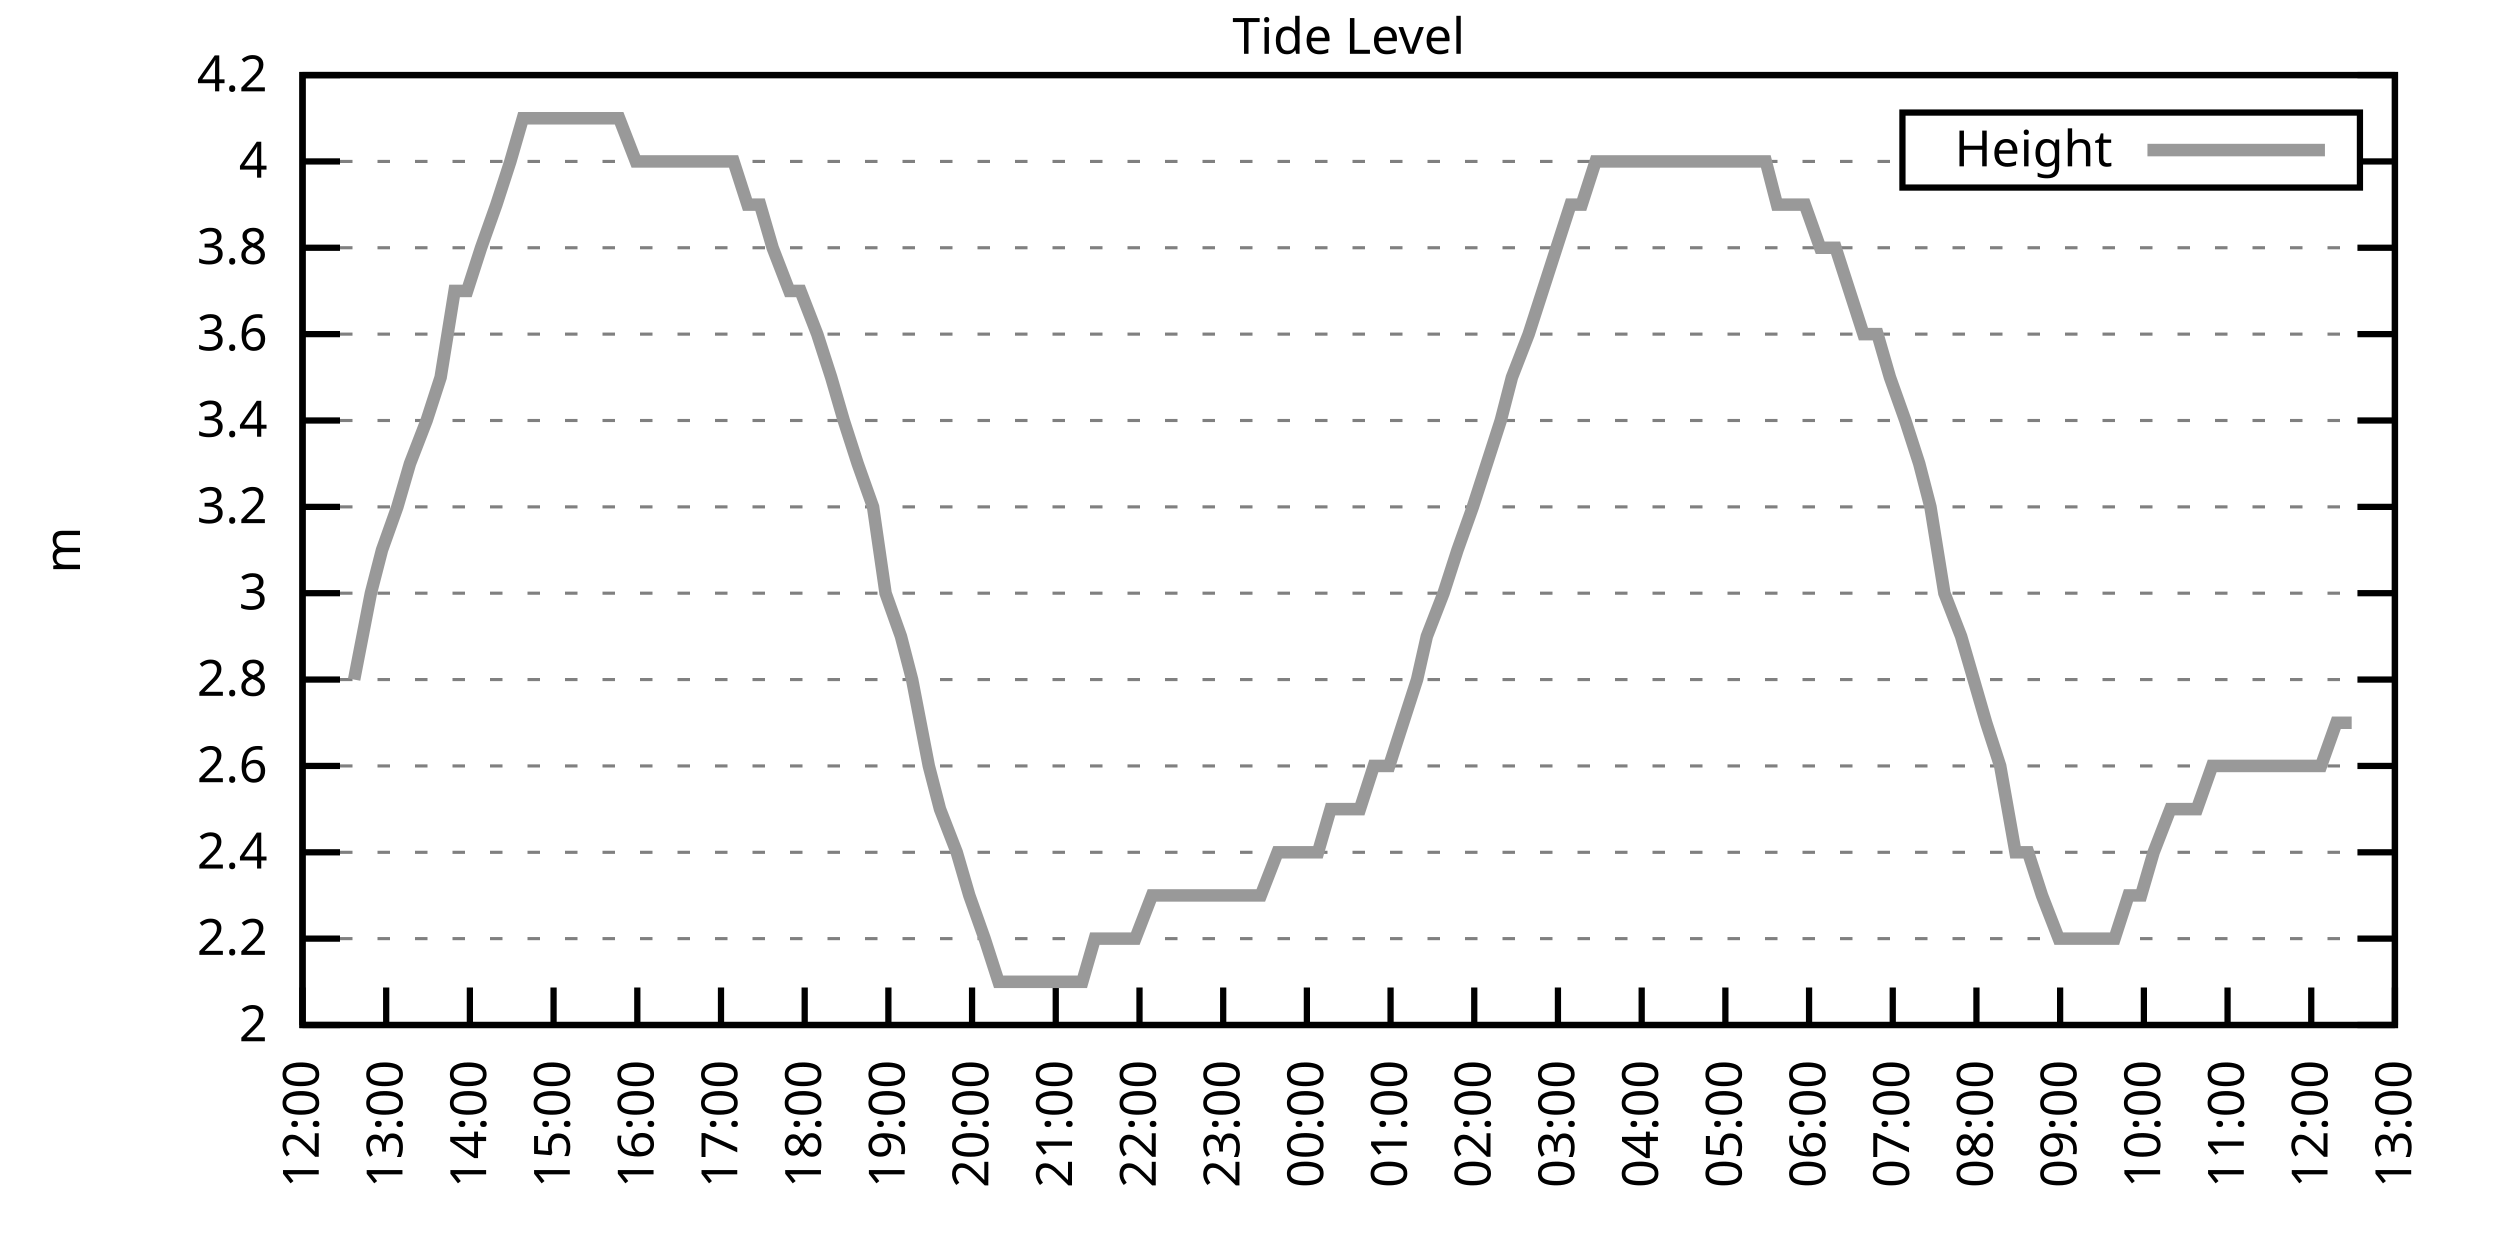
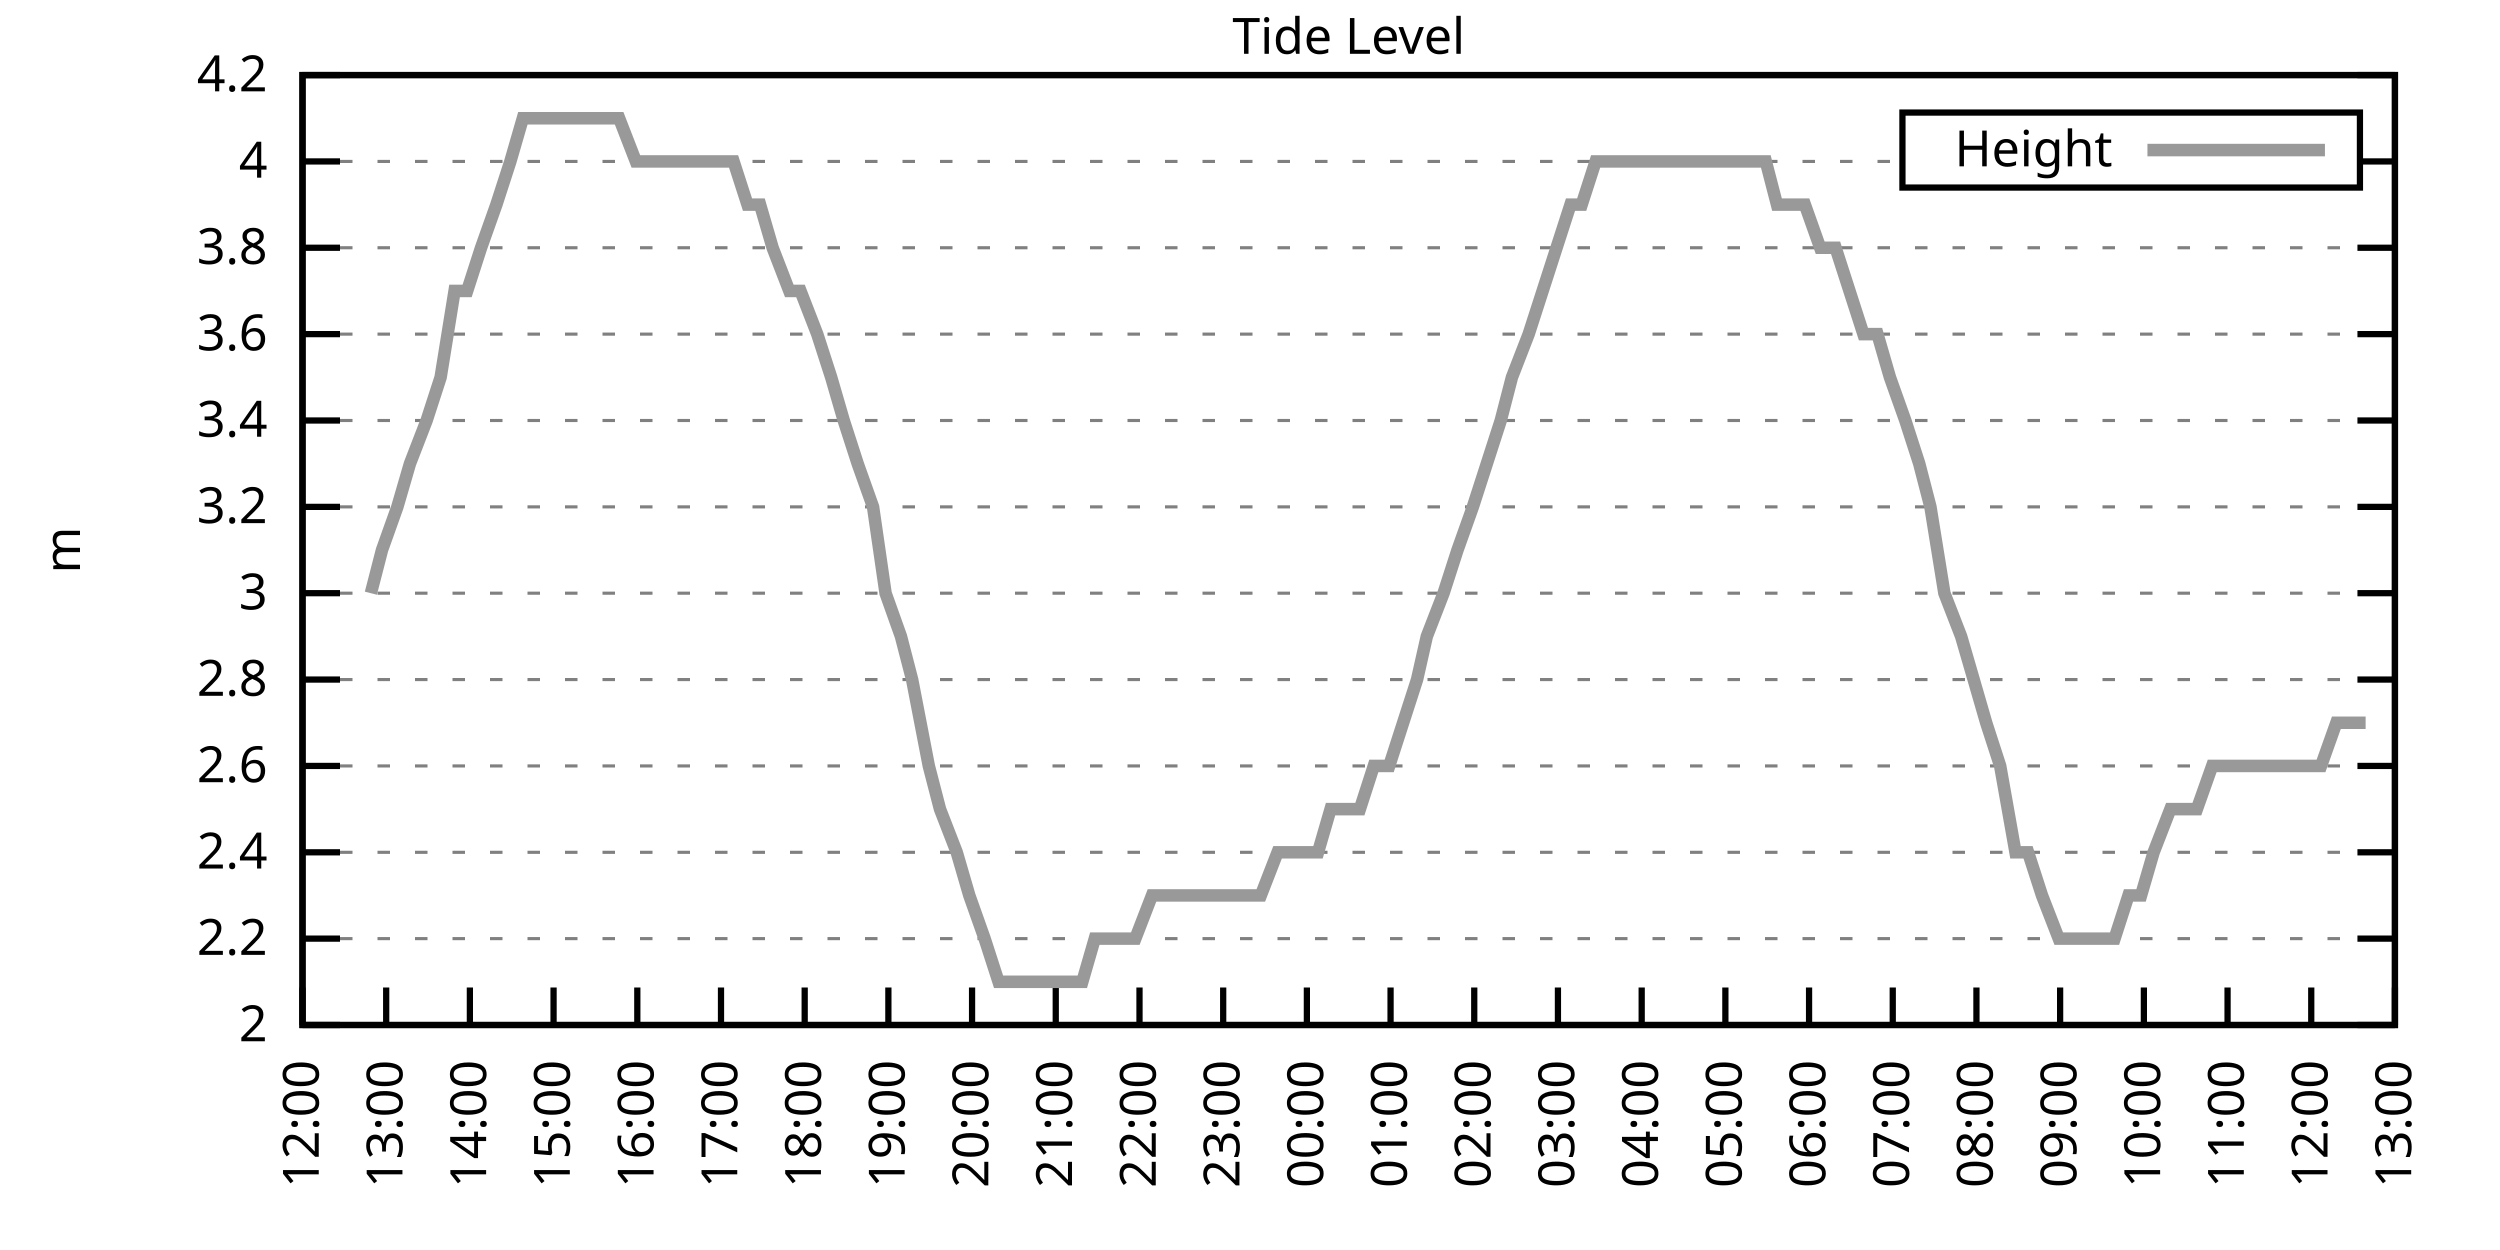
<svg xmlns="http://www.w3.org/2000/svg" xmlns:xlink="http://www.w3.org/1999/xlink" width="400" height="200" viewBox="0 0 400 200">
  <g id="gnuplot_canvas">
    <rect x="0" y="0" width="400" height="200" fill="none" />
    <defs>
      <circle id="gpDot" r="0.5" stroke-width="0.5" stroke="currentColor" />
      <path id="gpPt0" stroke-width="0.333" stroke="currentColor" d="M-1,0 h2 M0,-1 v2" />
      <path id="gpPt1" stroke-width="0.333" stroke="currentColor" d="M-1,-1 L1,1 M1,-1 L-1,1" />
      <path id="gpPt2" stroke-width="0.333" stroke="currentColor" d="M-1,0 L1,0 M0,-1 L0,1 M-1,-1 L1,1 M-1,1 L1,-1" />
      <rect id="gpPt3" stroke-width="0.333" stroke="currentColor" x="-1" y="-1" width="2" height="2" />
      <rect id="gpPt4" stroke-width="0.333" stroke="currentColor" fill="currentColor" x="-1" y="-1" width="2" height="2" />
      <circle id="gpPt5" stroke-width="0.333" stroke="currentColor" cx="0" cy="0" r="1" />
      <use xlink:href="#gpPt5" id="gpPt6" fill="currentColor" stroke="none" />
      <path id="gpPt7" stroke-width="0.333" stroke="currentColor" d="M0,-1.33 L-1.33,0.67 L1.33,0.67 z" />
      <use xlink:href="#gpPt7" id="gpPt8" fill="currentColor" stroke="none" />
      <use xlink:href="#gpPt7" id="gpPt9" stroke="currentColor" transform="rotate(180)" />
      <use xlink:href="#gpPt9" id="gpPt10" fill="currentColor" stroke="none" />
      <use xlink:href="#gpPt3" id="gpPt11" stroke="currentColor" transform="rotate(45)" />
      <use xlink:href="#gpPt11" id="gpPt12" fill="currentColor" stroke="none" />
      <path id="gpPt13" stroke-width="0.333" stroke="currentColor" d="M0,1.330 L1.265,0.411 L0.782,-1.067 L-0.782,-1.076 L-1.265,0.411 z" />
      <use xlink:href="#gpPt13" id="gpPt14" fill="currentColor" stroke="none" />
      <filter id="textbox" filterUnits="objectBoundingBox" x="0" y="0" height="1" width="1">
        <feFlood flood-color="white" flood-opacity="1" result="bgnd" />
        <feComposite in="SourceGraphic" in2="bgnd" operator="atop" />
      </filter>
      <filter id="greybox" filterUnits="objectBoundingBox" x="0" y="0" height="1" width="1">
        <feFlood flood-color="lightgrey" flood-opacity="1" result="grey" />
        <feComposite in="SourceGraphic" in2="grey" operator="atop" />
      </filter>
    </defs>
    <g fill="none" color="white" stroke="currentColor" stroke-width="1.00" stroke-linecap="butt" stroke-linejoin="miter">
</g>
    <g fill="none" color="black" stroke="currentColor" stroke-width="1.00" stroke-linecap="butt" stroke-linejoin="miter">
      <g stroke="none" shape-rendering="crispEdges">
        <polygon fill="rgb(255, 255, 255)" points="48.40,164.00 383.18,164.00 383.18,12.02 48.40,12.02 " />
      </g>
    </g>
    <g fill="none" color="black" stroke="currentColor" stroke-width="1.00" stroke-linecap="butt" stroke-linejoin="miter">
</g>
    <g fill="none" color="black" stroke="black" stroke-width="0.50" stroke-linecap="butt" stroke-linejoin="miter">
</g>
    <g fill="none" color="gray" stroke="currentColor" stroke-width="0.50" stroke-linecap="butt" stroke-linejoin="miter">
      <path stroke="gray" stroke-dasharray="2,4" class="gridline" d="M48.40,164.00 L383.19,164.00  " />
    </g>
    <g fill="none" color="gray" stroke="gray" stroke-width="1.00" stroke-linecap="butt" stroke-linejoin="miter">
</g>
    <g fill="none" color="black" stroke="currentColor" stroke-width="1.00" stroke-linecap="butt" stroke-linejoin="miter">
      <path stroke="black" d="M48.40,164.00 L54.40,164.00 M383.19,164.00 L377.19,164.00  " />
      <g transform="translate(42.80,166.60)" stroke="none" fill="black" font-family="Sans" font-size="8.00" text-anchor="end">
        <text>
          <tspan font-family="Sans"> 2</tspan>
        </text>
      </g>
    </g>
    <g fill="none" color="black" stroke="currentColor" stroke-width="1.00" stroke-linecap="butt" stroke-linejoin="miter">
</g>
    <g fill="none" color="black" stroke="black" stroke-width="0.50" stroke-linecap="butt" stroke-linejoin="miter">
</g>
    <g fill="none" color="gray" stroke="currentColor" stroke-width="0.50" stroke-linecap="butt" stroke-linejoin="miter">
      <path stroke="gray" stroke-dasharray="2,4" class="gridline" d="M48.40,150.18 L383.19,150.18  " />
    </g>
    <g fill="none" color="gray" stroke="gray" stroke-width="1.00" stroke-linecap="butt" stroke-linejoin="miter">
</g>
    <g fill="none" color="black" stroke="currentColor" stroke-width="1.00" stroke-linecap="butt" stroke-linejoin="miter">
      <path stroke="black" d="M48.40,150.18 L54.40,150.18 M383.19,150.18 L377.19,150.18  " />
      <g transform="translate(42.80,152.78)" stroke="none" fill="black" font-family="Sans" font-size="8.00" text-anchor="end">
        <text>
          <tspan font-family="Sans"> 2.2</tspan>
        </text>
      </g>
    </g>
    <g fill="none" color="black" stroke="currentColor" stroke-width="1.00" stroke-linecap="butt" stroke-linejoin="miter">
</g>
    <g fill="none" color="black" stroke="black" stroke-width="0.50" stroke-linecap="butt" stroke-linejoin="miter">
</g>
    <g fill="none" color="gray" stroke="currentColor" stroke-width="0.50" stroke-linecap="butt" stroke-linejoin="miter">
      <path stroke="gray" stroke-dasharray="2,4" class="gridline" d="M48.40,136.37 L383.19,136.37  " />
    </g>
    <g fill="none" color="gray" stroke="gray" stroke-width="1.00" stroke-linecap="butt" stroke-linejoin="miter">
</g>
    <g fill="none" color="black" stroke="currentColor" stroke-width="1.00" stroke-linecap="butt" stroke-linejoin="miter">
      <path stroke="black" d="M48.40,136.37 L54.40,136.37 M383.19,136.37 L377.19,136.37  " />
      <g transform="translate(42.80,138.97)" stroke="none" fill="black" font-family="Sans" font-size="8.00" text-anchor="end">
        <text>
          <tspan font-family="Sans"> 2.4</tspan>
        </text>
      </g>
    </g>
    <g fill="none" color="black" stroke="currentColor" stroke-width="1.00" stroke-linecap="butt" stroke-linejoin="miter">
</g>
    <g fill="none" color="black" stroke="black" stroke-width="0.50" stroke-linecap="butt" stroke-linejoin="miter">
</g>
    <g fill="none" color="gray" stroke="currentColor" stroke-width="0.50" stroke-linecap="butt" stroke-linejoin="miter">
      <path stroke="gray" stroke-dasharray="2,4" class="gridline" d="M48.40,122.55 L383.19,122.55  " />
    </g>
    <g fill="none" color="gray" stroke="gray" stroke-width="1.00" stroke-linecap="butt" stroke-linejoin="miter">
</g>
    <g fill="none" color="black" stroke="currentColor" stroke-width="1.00" stroke-linecap="butt" stroke-linejoin="miter">
      <path stroke="black" d="M48.40,122.55 L54.40,122.55 M383.19,122.55 L377.19,122.55  " />
      <g transform="translate(42.80,125.15)" stroke="none" fill="black" font-family="Sans" font-size="8.00" text-anchor="end">
        <text>
          <tspan font-family="Sans"> 2.6</tspan>
        </text>
      </g>
    </g>
    <g fill="none" color="black" stroke="currentColor" stroke-width="1.00" stroke-linecap="butt" stroke-linejoin="miter">
</g>
    <g fill="none" color="black" stroke="black" stroke-width="0.50" stroke-linecap="butt" stroke-linejoin="miter">
</g>
    <g fill="none" color="gray" stroke="currentColor" stroke-width="0.50" stroke-linecap="butt" stroke-linejoin="miter">
      <path stroke="gray" stroke-dasharray="2,4" class="gridline" d="M48.40,108.73 L383.19,108.73  " />
    </g>
    <g fill="none" color="gray" stroke="gray" stroke-width="1.00" stroke-linecap="butt" stroke-linejoin="miter">
</g>
    <g fill="none" color="black" stroke="currentColor" stroke-width="1.00" stroke-linecap="butt" stroke-linejoin="miter">
      <path stroke="black" d="M48.40,108.73 L54.40,108.73 M383.19,108.73 L377.19,108.73  " />
      <g transform="translate(42.80,111.33)" stroke="none" fill="black" font-family="Sans" font-size="8.00" text-anchor="end">
        <text>
          <tspan font-family="Sans"> 2.8</tspan>
        </text>
      </g>
    </g>
    <g fill="none" color="black" stroke="currentColor" stroke-width="1.00" stroke-linecap="butt" stroke-linejoin="miter">
</g>
    <g fill="none" color="black" stroke="black" stroke-width="0.50" stroke-linecap="butt" stroke-linejoin="miter">
</g>
    <g fill="none" color="gray" stroke="currentColor" stroke-width="0.50" stroke-linecap="butt" stroke-linejoin="miter">
      <path stroke="gray" stroke-dasharray="2,4" class="gridline" d="M48.40,94.91 L383.19,94.91  " />
    </g>
    <g fill="none" color="gray" stroke="gray" stroke-width="1.00" stroke-linecap="butt" stroke-linejoin="miter">
</g>
    <g fill="none" color="black" stroke="currentColor" stroke-width="1.00" stroke-linecap="butt" stroke-linejoin="miter">
      <path stroke="black" d="M48.40,94.91 L54.40,94.91 M383.19,94.91 L377.19,94.91  " />
      <g transform="translate(42.80,97.51)" stroke="none" fill="black" font-family="Sans" font-size="8.00" text-anchor="end">
        <text>
          <tspan font-family="Sans"> 3</tspan>
        </text>
      </g>
    </g>
    <g fill="none" color="black" stroke="currentColor" stroke-width="1.00" stroke-linecap="butt" stroke-linejoin="miter">
</g>
    <g fill="none" color="black" stroke="black" stroke-width="0.50" stroke-linecap="butt" stroke-linejoin="miter">
</g>
    <g fill="none" color="gray" stroke="currentColor" stroke-width="0.50" stroke-linecap="butt" stroke-linejoin="miter">
      <path stroke="gray" stroke-dasharray="2,4" class="gridline" d="M48.40,81.10 L383.19,81.10  " />
    </g>
    <g fill="none" color="gray" stroke="gray" stroke-width="1.00" stroke-linecap="butt" stroke-linejoin="miter">
</g>
    <g fill="none" color="black" stroke="currentColor" stroke-width="1.00" stroke-linecap="butt" stroke-linejoin="miter">
      <path stroke="black" d="M48.40,81.10 L54.40,81.10 M383.19,81.10 L377.19,81.10  " />
      <g transform="translate(42.80,83.70)" stroke="none" fill="black" font-family="Sans" font-size="8.00" text-anchor="end">
        <text>
          <tspan font-family="Sans"> 3.2</tspan>
        </text>
      </g>
    </g>
    <g fill="none" color="black" stroke="currentColor" stroke-width="1.00" stroke-linecap="butt" stroke-linejoin="miter">
</g>
    <g fill="none" color="black" stroke="black" stroke-width="0.50" stroke-linecap="butt" stroke-linejoin="miter">
</g>
    <g fill="none" color="gray" stroke="currentColor" stroke-width="0.50" stroke-linecap="butt" stroke-linejoin="miter">
      <path stroke="gray" stroke-dasharray="2,4" class="gridline" d="M48.40,67.28 L383.19,67.28  " />
    </g>
    <g fill="none" color="gray" stroke="gray" stroke-width="1.00" stroke-linecap="butt" stroke-linejoin="miter">
</g>
    <g fill="none" color="black" stroke="currentColor" stroke-width="1.00" stroke-linecap="butt" stroke-linejoin="miter">
      <path stroke="black" d="M48.40,67.28 L54.40,67.28 M383.19,67.28 L377.19,67.28  " />
      <g transform="translate(42.80,69.88)" stroke="none" fill="black" font-family="Sans" font-size="8.00" text-anchor="end">
        <text>
          <tspan font-family="Sans"> 3.4</tspan>
        </text>
      </g>
    </g>
    <g fill="none" color="black" stroke="currentColor" stroke-width="1.00" stroke-linecap="butt" stroke-linejoin="miter">
</g>
    <g fill="none" color="black" stroke="black" stroke-width="0.50" stroke-linecap="butt" stroke-linejoin="miter">
</g>
    <g fill="none" color="gray" stroke="currentColor" stroke-width="0.50" stroke-linecap="butt" stroke-linejoin="miter">
      <path stroke="gray" stroke-dasharray="2,4" class="gridline" d="M48.40,53.46 L383.19,53.46  " />
    </g>
    <g fill="none" color="gray" stroke="gray" stroke-width="1.00" stroke-linecap="butt" stroke-linejoin="miter">
</g>
    <g fill="none" color="black" stroke="currentColor" stroke-width="1.00" stroke-linecap="butt" stroke-linejoin="miter">
      <path stroke="black" d="M48.40,53.46 L54.40,53.46 M383.19,53.46 L377.19,53.46  " />
      <g transform="translate(42.80,56.06)" stroke="none" fill="black" font-family="Sans" font-size="8.00" text-anchor="end">
        <text>
          <tspan font-family="Sans"> 3.6</tspan>
        </text>
      </g>
    </g>
    <g fill="none" color="black" stroke="currentColor" stroke-width="1.00" stroke-linecap="butt" stroke-linejoin="miter">
</g>
    <g fill="none" color="black" stroke="black" stroke-width="0.50" stroke-linecap="butt" stroke-linejoin="miter">
</g>
    <g fill="none" color="gray" stroke="currentColor" stroke-width="0.50" stroke-linecap="butt" stroke-linejoin="miter">
      <path stroke="gray" stroke-dasharray="2,4" class="gridline" d="M48.40,39.64 L383.19,39.64  " />
    </g>
    <g fill="none" color="gray" stroke="gray" stroke-width="1.00" stroke-linecap="butt" stroke-linejoin="miter">
</g>
    <g fill="none" color="black" stroke="currentColor" stroke-width="1.00" stroke-linecap="butt" stroke-linejoin="miter">
      <path stroke="black" d="M48.40,39.64 L54.40,39.64 M383.19,39.64 L377.19,39.64  " />
      <g transform="translate(42.80,42.24)" stroke="none" fill="black" font-family="Sans" font-size="8.00" text-anchor="end">
        <text>
          <tspan font-family="Sans"> 3.8</tspan>
        </text>
      </g>
    </g>
    <g fill="none" color="black" stroke="currentColor" stroke-width="1.00" stroke-linecap="butt" stroke-linejoin="miter">
</g>
    <g fill="none" color="black" stroke="black" stroke-width="0.50" stroke-linecap="butt" stroke-linejoin="miter">
</g>
    <g fill="none" color="gray" stroke="currentColor" stroke-width="0.50" stroke-linecap="butt" stroke-linejoin="miter">
      <path stroke="gray" stroke-dasharray="2,4" class="gridline" d="M48.40,25.83 L304.39,25.83 M377.59,25.83 L383.19,25.83  " />
    </g>
    <g fill="none" color="gray" stroke="gray" stroke-width="1.00" stroke-linecap="butt" stroke-linejoin="miter">
</g>
    <g fill="none" color="black" stroke="currentColor" stroke-width="1.00" stroke-linecap="butt" stroke-linejoin="miter">
      <path stroke="black" d="M48.40,25.83 L54.40,25.83 M383.19,25.83 L377.19,25.83  " />
      <g transform="translate(42.80,28.43)" stroke="none" fill="black" font-family="Sans" font-size="8.00" text-anchor="end">
        <text>
          <tspan font-family="Sans"> 4</tspan>
        </text>
      </g>
    </g>
    <g fill="none" color="black" stroke="currentColor" stroke-width="1.00" stroke-linecap="butt" stroke-linejoin="miter">
</g>
    <g fill="none" color="black" stroke="black" stroke-width="0.50" stroke-linecap="butt" stroke-linejoin="miter">
</g>
    <g fill="none" color="gray" stroke="currentColor" stroke-width="0.50" stroke-linecap="butt" stroke-linejoin="miter">
      <path stroke="gray" stroke-dasharray="2,4" class="gridline" d="M48.40,12.01 L383.19,12.01  " />
    </g>
    <g fill="none" color="gray" stroke="gray" stroke-width="1.00" stroke-linecap="butt" stroke-linejoin="miter">
</g>
    <g fill="none" color="black" stroke="currentColor" stroke-width="1.00" stroke-linecap="butt" stroke-linejoin="miter">
      <path stroke="black" d="M48.40,12.01 L54.40,12.01 M383.19,12.01 L377.19,12.01  " />
      <g transform="translate(42.80,14.61)" stroke="none" fill="black" font-family="Sans" font-size="8.00" text-anchor="end">
        <text>
          <tspan font-family="Sans"> 4.2</tspan>
        </text>
      </g>
    </g>
    <g fill="none" color="black" stroke="currentColor" stroke-width="1.00" stroke-linecap="butt" stroke-linejoin="miter">
      <path stroke="black" d="M48.40,164.00 L48.40,158.00  " />
      <g transform="translate(51.00,169.60) rotate(270.00)" stroke="none" fill="black" font-family="Sans" font-size="8.00" text-anchor="end">
        <text>
          <tspan font-family="Sans">12:00</tspan>
        </text>
      </g>
    </g>
    <g fill="none" color="black" stroke="currentColor" stroke-width="1.00" stroke-linecap="butt" stroke-linejoin="miter">
      <path stroke="black" d="M61.79,164.00 L61.79,158.00  " />
      <g transform="translate(64.39,169.60) rotate(270.00)" stroke="none" fill="black" font-family="Sans" font-size="8.00" text-anchor="end">
        <text>
          <tspan font-family="Sans">13:00</tspan>
        </text>
      </g>
    </g>
    <g fill="none" color="black" stroke="currentColor" stroke-width="1.00" stroke-linecap="butt" stroke-linejoin="miter">
      <path stroke="black" d="M75.18,164.00 L75.18,158.00  " />
      <g transform="translate(77.78,169.60) rotate(270.00)" stroke="none" fill="black" font-family="Sans" font-size="8.00" text-anchor="end">
        <text>
          <tspan font-family="Sans">14:00</tspan>
        </text>
      </g>
    </g>
    <g fill="none" color="black" stroke="currentColor" stroke-width="1.00" stroke-linecap="butt" stroke-linejoin="miter">
      <path stroke="black" d="M88.57,164.00 L88.57,158.00  " />
      <g transform="translate(91.17,169.60) rotate(270.00)" stroke="none" fill="black" font-family="Sans" font-size="8.00" text-anchor="end">
        <text>
          <tspan font-family="Sans">15:00</tspan>
        </text>
      </g>
    </g>
    <g fill="none" color="black" stroke="currentColor" stroke-width="1.00" stroke-linecap="butt" stroke-linejoin="miter">
      <path stroke="black" d="M101.97,164.00 L101.97,158.00  " />
      <g transform="translate(104.57,169.60) rotate(270.00)" stroke="none" fill="black" font-family="Sans" font-size="8.00" text-anchor="end">
        <text>
          <tspan font-family="Sans">16:00</tspan>
        </text>
      </g>
    </g>
    <g fill="none" color="black" stroke="currentColor" stroke-width="1.00" stroke-linecap="butt" stroke-linejoin="miter">
      <path stroke="black" d="M115.36,164.00 L115.36,158.00  " />
      <g transform="translate(117.96,169.60) rotate(270.00)" stroke="none" fill="black" font-family="Sans" font-size="8.00" text-anchor="end">
        <text>
          <tspan font-family="Sans">17:00</tspan>
        </text>
      </g>
    </g>
    <g fill="none" color="black" stroke="currentColor" stroke-width="1.00" stroke-linecap="butt" stroke-linejoin="miter">
      <path stroke="black" d="M128.75,164.00 L128.75,158.00  " />
      <g transform="translate(131.35,169.60) rotate(270.00)" stroke="none" fill="black" font-family="Sans" font-size="8.00" text-anchor="end">
        <text>
          <tspan font-family="Sans">18:00</tspan>
        </text>
      </g>
    </g>
    <g fill="none" color="black" stroke="currentColor" stroke-width="1.00" stroke-linecap="butt" stroke-linejoin="miter">
      <path stroke="black" d="M142.14,164.00 L142.14,158.00  " />
      <g transform="translate(144.74,169.60) rotate(270.00)" stroke="none" fill="black" font-family="Sans" font-size="8.00" text-anchor="end">
        <text>
          <tspan font-family="Sans">19:00</tspan>
        </text>
      </g>
    </g>
    <g fill="none" color="black" stroke="currentColor" stroke-width="1.00" stroke-linecap="butt" stroke-linejoin="miter">
      <path stroke="black" d="M155.53,164.00 L155.53,158.00  " />
      <g transform="translate(158.13,169.60) rotate(270.00)" stroke="none" fill="black" font-family="Sans" font-size="8.00" text-anchor="end">
        <text>
          <tspan font-family="Sans">20:00</tspan>
        </text>
      </g>
    </g>
    <g fill="none" color="black" stroke="currentColor" stroke-width="1.00" stroke-linecap="butt" stroke-linejoin="miter">
      <path stroke="black" d="M168.92,164.00 L168.92,158.00  " />
      <g transform="translate(171.52,169.60) rotate(270.00)" stroke="none" fill="black" font-family="Sans" font-size="8.00" text-anchor="end">
        <text>
          <tspan font-family="Sans">21:00</tspan>
        </text>
      </g>
    </g>
    <g fill="none" color="black" stroke="currentColor" stroke-width="1.00" stroke-linecap="butt" stroke-linejoin="miter">
      <path stroke="black" d="M182.32,164.00 L182.32,158.00  " />
      <g transform="translate(184.92,169.60) rotate(270.00)" stroke="none" fill="black" font-family="Sans" font-size="8.00" text-anchor="end">
        <text>
          <tspan font-family="Sans">22:00</tspan>
        </text>
      </g>
    </g>
    <g fill="none" color="black" stroke="currentColor" stroke-width="1.00" stroke-linecap="butt" stroke-linejoin="miter">
      <path stroke="black" d="M195.71,164.00 L195.71,158.00  " />
      <g transform="translate(198.31,169.60) rotate(270.00)" stroke="none" fill="black" font-family="Sans" font-size="8.00" text-anchor="end">
        <text>
          <tspan font-family="Sans">23:00</tspan>
        </text>
      </g>
    </g>
    <g fill="none" color="black" stroke="currentColor" stroke-width="1.00" stroke-linecap="butt" stroke-linejoin="miter">
      <path stroke="black" d="M209.10,164.00 L209.10,158.00  " />
      <g transform="translate(211.70,169.60) rotate(270.00)" stroke="none" fill="black" font-family="Sans" font-size="8.00" text-anchor="end">
        <text>
          <tspan font-family="Sans">00:00</tspan>
        </text>
      </g>
    </g>
    <g fill="none" color="black" stroke="currentColor" stroke-width="1.00" stroke-linecap="butt" stroke-linejoin="miter">
      <path stroke="black" d="M222.49,164.00 L222.49,158.00  " />
      <g transform="translate(225.09,169.60) rotate(270.00)" stroke="none" fill="black" font-family="Sans" font-size="8.00" text-anchor="end">
        <text>
          <tspan font-family="Sans">01:00</tspan>
        </text>
      </g>
    </g>
    <g fill="none" color="black" stroke="currentColor" stroke-width="1.00" stroke-linecap="butt" stroke-linejoin="miter">
      <path stroke="black" d="M235.88,164.00 L235.88,158.00  " />
      <g transform="translate(238.48,169.60) rotate(270.00)" stroke="none" fill="black" font-family="Sans" font-size="8.00" text-anchor="end">
        <text>
          <tspan font-family="Sans">02:00</tspan>
        </text>
      </g>
    </g>
    <g fill="none" color="black" stroke="currentColor" stroke-width="1.00" stroke-linecap="butt" stroke-linejoin="miter">
      <path stroke="black" d="M249.27,164.00 L249.27,158.00  " />
      <g transform="translate(251.87,169.60) rotate(270.00)" stroke="none" fill="black" font-family="Sans" font-size="8.00" text-anchor="end">
        <text>
          <tspan font-family="Sans">03:00</tspan>
        </text>
      </g>
    </g>
    <g fill="none" color="black" stroke="currentColor" stroke-width="1.00" stroke-linecap="butt" stroke-linejoin="miter">
      <path stroke="black" d="M262.67,164.00 L262.67,158.00  " />
      <g transform="translate(265.27,169.60) rotate(270.00)" stroke="none" fill="black" font-family="Sans" font-size="8.00" text-anchor="end">
        <text>
          <tspan font-family="Sans">04:00</tspan>
        </text>
      </g>
    </g>
    <g fill="none" color="black" stroke="currentColor" stroke-width="1.00" stroke-linecap="butt" stroke-linejoin="miter">
      <path stroke="black" d="M276.06,164.00 L276.06,158.00  " />
      <g transform="translate(278.66,169.60) rotate(270.00)" stroke="none" fill="black" font-family="Sans" font-size="8.00" text-anchor="end">
        <text>
          <tspan font-family="Sans">05:00</tspan>
        </text>
      </g>
    </g>
    <g fill="none" color="black" stroke="currentColor" stroke-width="1.00" stroke-linecap="butt" stroke-linejoin="miter">
      <path stroke="black" d="M289.45,164.00 L289.45,158.00  " />
      <g transform="translate(292.05,169.60) rotate(270.00)" stroke="none" fill="black" font-family="Sans" font-size="8.00" text-anchor="end">
        <text>
          <tspan font-family="Sans">06:00</tspan>
        </text>
      </g>
    </g>
    <g fill="none" color="black" stroke="currentColor" stroke-width="1.00" stroke-linecap="butt" stroke-linejoin="miter">
      <path stroke="black" d="M302.84,164.00 L302.84,158.00  " />
      <g transform="translate(305.44,169.60) rotate(270.00)" stroke="none" fill="black" font-family="Sans" font-size="8.00" text-anchor="end">
        <text>
          <tspan font-family="Sans">07:00</tspan>
        </text>
      </g>
    </g>
    <g fill="none" color="black" stroke="currentColor" stroke-width="1.00" stroke-linecap="butt" stroke-linejoin="miter">
      <path stroke="black" d="M316.23,164.00 L316.23,158.00  " />
      <g transform="translate(318.83,169.60) rotate(270.00)" stroke="none" fill="black" font-family="Sans" font-size="8.00" text-anchor="end">
        <text>
          <tspan font-family="Sans">08:00</tspan>
        </text>
      </g>
    </g>
    <g fill="none" color="black" stroke="currentColor" stroke-width="1.00" stroke-linecap="butt" stroke-linejoin="miter">
      <path stroke="black" d="M329.62,164.00 L329.62,158.00  " />
      <g transform="translate(332.22,169.60) rotate(270.00)" stroke="none" fill="black" font-family="Sans" font-size="8.00" text-anchor="end">
        <text>
          <tspan font-family="Sans">09:00</tspan>
        </text>
      </g>
    </g>
    <g fill="none" color="black" stroke="currentColor" stroke-width="1.00" stroke-linecap="butt" stroke-linejoin="miter">
      <path stroke="black" d="M343.02,164.00 L343.02,158.00  " />
      <g transform="translate(345.62,169.60) rotate(270.00)" stroke="none" fill="black" font-family="Sans" font-size="8.00" text-anchor="end">
        <text>
          <tspan font-family="Sans">10:00</tspan>
        </text>
      </g>
    </g>
    <g fill="none" color="black" stroke="currentColor" stroke-width="1.00" stroke-linecap="butt" stroke-linejoin="miter">
      <path stroke="black" d="M356.41,164.00 L356.41,158.00  " />
      <g transform="translate(359.01,169.60) rotate(270.00)" stroke="none" fill="black" font-family="Sans" font-size="8.00" text-anchor="end">
        <text>
          <tspan font-family="Sans">11:00</tspan>
        </text>
      </g>
    </g>
    <g fill="none" color="black" stroke="currentColor" stroke-width="1.00" stroke-linecap="butt" stroke-linejoin="miter">
      <path stroke="black" d="M369.80,164.00 L369.80,158.00  " />
      <g transform="translate(372.40,169.60) rotate(270.00)" stroke="none" fill="black" font-family="Sans" font-size="8.00" text-anchor="end">
        <text>
          <tspan font-family="Sans">12:00</tspan>
        </text>
      </g>
    </g>
    <g fill="none" color="black" stroke="currentColor" stroke-width="1.00" stroke-linecap="butt" stroke-linejoin="miter">
      <path stroke="black" d="M383.19,164.00 L383.19,158.00  " />
      <g transform="translate(385.79,169.60) rotate(270.00)" stroke="none" fill="black" font-family="Sans" font-size="8.00" text-anchor="end">
        <text>
          <tspan font-family="Sans">13:00</tspan>
        </text>
      </g>
    </g>
    <g fill="none" color="black" stroke="currentColor" stroke-width="1.00" stroke-linecap="butt" stroke-linejoin="miter">
</g>
    <g fill="none" color="black" stroke="currentColor" stroke-width="1.00" stroke-linecap="butt" stroke-linejoin="miter">
      <path stroke="black" d="M48.40,12.01 L48.40,164.00 L383.19,164.00 L383.19,12.01 L48.40,12.01 Z  " />
    </g>
    <g fill="none" color="black" stroke="currentColor" stroke-width="1.00" stroke-linecap="butt" stroke-linejoin="miter">
</g>
    <g fill="none" color="black" stroke="currentColor" stroke-width="1.00" stroke-linecap="butt" stroke-linejoin="miter">
      <path stroke="black" d="M304.39,30.01 L304.39,18.01 L377.59,18.01 L377.59,30.01 L304.39,30.01 Z  " />
    </g>
    <g id="Tide_level_plot_1">
      <g fill="none" color="white" stroke="black" stroke-width="2.00" stroke-linecap="butt" stroke-linejoin="miter">
</g>
      <g fill="none" color="black" stroke="currentColor" stroke-width="2.00" stroke-linecap="butt" stroke-linejoin="miter">
        <g transform="translate(337.99,26.61)" stroke="none" fill="black" font-family="Sans" font-size="8.00" text-anchor="end">
          <text>
            <tspan font-family="Sans">Height</tspan>
          </text>
        </g>
      </g>
      <g fill="none" color="black" stroke="currentColor" stroke-width="2.00" stroke-linecap="butt" stroke-linejoin="miter">
-         <path stroke="rgb(153, 153, 153)" d="M343.59,24.01 L371.99,24.01 M56.66,108.73 L59.34,94.91 L61.12,88.00 L63.58,81.10 L65.59,74.19 L68.26,67.28   L70.50,60.37 L72.73,46.55 L74.74,46.55 L76.97,39.64 L79.42,32.74 L81.66,25.83 L83.66,18.92 L85.90,18.92   L87.91,18.92 L90.58,18.92 L92.82,18.92 L95.05,18.92 L96.83,18.92 L99.06,18.92 L101.74,25.83 L103.98,25.83   L106.21,25.83 L108.22,25.83 L110.67,25.83 L112.68,25.83 L115.13,25.83 L117.37,25.83 L119.60,32.74 L121.61,32.74   L123.62,39.64 L126.29,46.55 L128.08,46.55 L130.76,53.46 L132.99,60.37 L135.00,67.28 L137.23,74.19 L139.69,81.10   L141.69,94.91 L144.15,101.82 L145.94,108.73 L148.61,122.55 L150.40,129.46 L153.08,136.37 L155.09,143.27 L157.54,150.18   L159.77,157.09 L161.78,157.09 L163.79,157.09 L166.47,157.09 L168.48,157.09 L170.93,157.09 L173.17,157.09 L175.17,150.18   L177.63,150.18 L179.64,150.18 L181.65,150.18 L184.32,143.27 L186.33,143.27 L188.79,143.27 L191.02,143.27 L192.81,143.27   L195.26,143.27 L197.27,143.27 L199.95,143.27 L201.73,143.27 L204.41,136.37 L206.64,136.37 L208.88,136.37 L210.88,136.37   L212.89,129.46 L215.35,129.46 L217.58,129.46 L219.81,122.55 L222.27,122.55 L224.50,115.64 L226.73,108.73 L228.29,101.82   L230.97,94.91 L233.20,88.00 L235.66,81.10 L237.89,74.19 L240.12,67.28 L241.91,60.37 L244.59,53.46 L246.82,46.55   L249.05,39.64 L251.28,32.74 L253.07,32.74 L255.30,25.83 L257.53,25.83 L260.21,25.83 L262.44,25.83 L264.67,25.83   L266.68,25.83 L268.92,25.83 L271.37,25.83 L273.60,25.83 L275.83,25.83 L278.07,25.83 L279.85,25.83 L282.53,25.83   L284.32,32.74 L286.77,32.74 L288.78,32.74 L291.23,39.64 L293.69,39.64 L295.92,46.55 L298.15,53.46 L300.39,53.46   L302.39,60.37 L304.85,67.28 L307.08,74.19 L308.87,81.10 L311.10,94.91 L313.78,101.82 L315.79,108.73 L317.79,115.64   L320.03,122.55 L322.48,136.37 L324.49,136.37 L326.72,143.27 L329.40,150.18 L331.63,150.18 L333.64,150.18 L335.87,150.18   L338.33,150.18 L340.56,143.27 L342.57,143.27 L344.58,136.37 L347.26,129.46 L349.26,129.46 L351.50,129.46 L353.95,122.55   L355.96,122.55 L358.42,122.55 L360.65,122.55 L362.88,122.55 L364.89,122.55 L367.12,122.55 L369.58,122.55 L371.36,122.55   L373.82,115.64 L376.27,115.64  " />
+         <path stroke="rgb(153, 153, 153)" d="M343.59,24.01 L371.99,24.01 M59.34,94.91 L61.12,88.00 L63.58,81.10 L65.59,74.19 L68.26,67.28 L70.50,60.37   L72.73,46.55 L74.74,46.55 L76.97,39.64 L79.42,32.74 L81.66,25.83 L83.66,18.92 L85.90,18.92 L87.91,18.92   L90.58,18.92 L92.82,18.92 L95.05,18.92 L96.83,18.92 L99.06,18.92 L101.74,25.83 L103.98,25.83 L106.21,25.83   L108.22,25.83 L110.67,25.83 L112.68,25.83 L115.13,25.83 L117.37,25.83 L119.60,32.74 L121.61,32.74 L123.62,39.64   L126.29,46.55 L128.08,46.55 L130.76,53.46 L132.99,60.37 L135.00,67.28 L137.23,74.19 L139.69,81.10 L141.69,94.91   L144.15,101.82 L145.94,108.73 L148.61,122.55 L150.40,129.46 L153.08,136.37 L155.09,143.27 L157.54,150.18 L159.77,157.09   L161.78,157.09 L163.79,157.09 L166.47,157.09 L168.48,157.09 L170.93,157.09 L173.17,157.09 L175.17,150.18 L177.63,150.18   L179.64,150.18 L181.65,150.18 L184.32,143.27 L186.33,143.27 L188.79,143.27 L191.02,143.27 L192.81,143.27 L195.26,143.27   L197.27,143.27 L199.95,143.27 L201.73,143.27 L204.41,136.37 L206.64,136.37 L208.88,136.37 L210.88,136.37 L212.89,129.46   L215.35,129.46 L217.58,129.46 L219.81,122.55 L222.27,122.55 L224.50,115.64 L226.73,108.73 L228.29,101.82 L230.97,94.91   L233.20,88.00 L235.66,81.10 L237.89,74.19 L240.12,67.28 L241.91,60.37 L244.59,53.46 L246.82,46.55 L249.05,39.64   L251.28,32.74 L253.07,32.74 L255.30,25.83 L257.53,25.83 L260.21,25.83 L262.44,25.83 L264.67,25.83 L266.68,25.83   L268.92,25.83 L271.37,25.83 L273.60,25.83 L275.83,25.83 L278.07,25.83 L279.85,25.83 L282.53,25.83 L284.32,32.74   L286.77,32.74 L288.78,32.74 L291.23,39.64 L293.69,39.64 L295.92,46.55 L298.15,53.46 L300.39,53.46 L302.39,60.37   L304.85,67.28 L307.08,74.19 L308.87,81.10 L311.10,94.91 L313.78,101.82 L315.79,108.73 L317.79,115.64 L320.03,122.55   L322.48,136.37 L324.49,136.37 L326.72,143.27 L329.40,150.18 L331.63,150.18 L333.64,150.18 L335.87,150.18 L338.33,150.18   L340.56,143.27 L342.57,143.27 L344.58,136.37 L347.26,129.46 L349.26,129.46 L351.50,129.46 L353.95,122.55 L355.96,122.55   L358.42,122.55 L360.65,122.55 L362.88,122.55 L364.89,122.55 L367.12,122.55 L369.58,122.55 L371.36,122.55 L373.82,115.64   L376.27,115.64 L378.50,115.64  " />
      </g>
    </g>
    <g fill="none" color="black" stroke="currentColor" stroke-width="2.00" stroke-linecap="butt" stroke-linejoin="miter">
</g>
    <g fill="none" color="black" stroke="black" stroke-width="1.00" stroke-linecap="butt" stroke-linejoin="miter">
</g>
    <g fill="none" color="black" stroke="currentColor" stroke-width="1.00" stroke-linecap="butt" stroke-linejoin="miter">
      <path stroke="black" d="M48.40,12.01 L48.40,164.00 L383.19,164.00 L383.19,12.01 L48.40,12.01 Z  " />
      <g transform="translate(12.80,88.01) rotate(270.00)" stroke="none" fill="black" font-family="Sans" font-size="8.00" text-anchor="middle">
        <text>
          <tspan font-family="Sans">m</tspan>
        </text>
      </g>
    </g>
    <g fill="none" color="black" stroke="currentColor" stroke-width="1.00" stroke-linecap="butt" stroke-linejoin="miter">
</g>
    <g fill="none" color="black" stroke="currentColor" stroke-width="1.00" stroke-linecap="butt" stroke-linejoin="miter">
      <g transform="translate(215.79,8.61)" stroke="none" fill="black" font-family="Sans" font-size="8.00" text-anchor="middle">
        <text>
          <tspan font-family="Sans">Tide Level</tspan>
        </text>
      </g>
    </g>
    <g fill="none" color="black" stroke="currentColor" stroke-width="1.00" stroke-linecap="butt" stroke-linejoin="miter">
</g>
  </g>
</svg>
